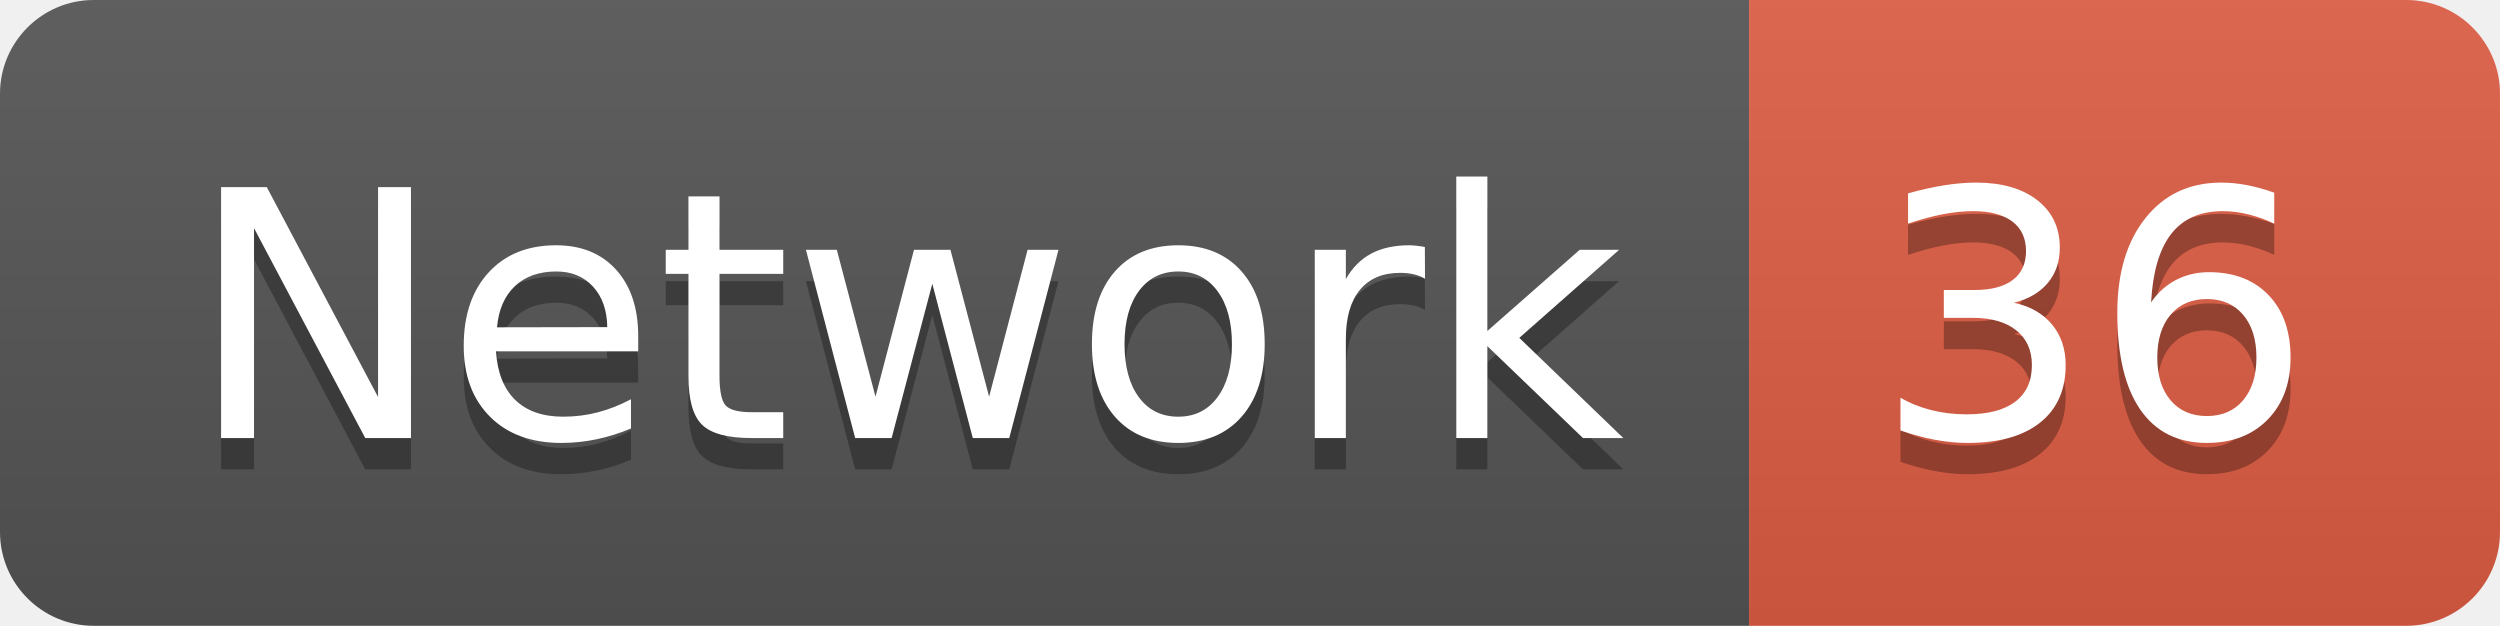
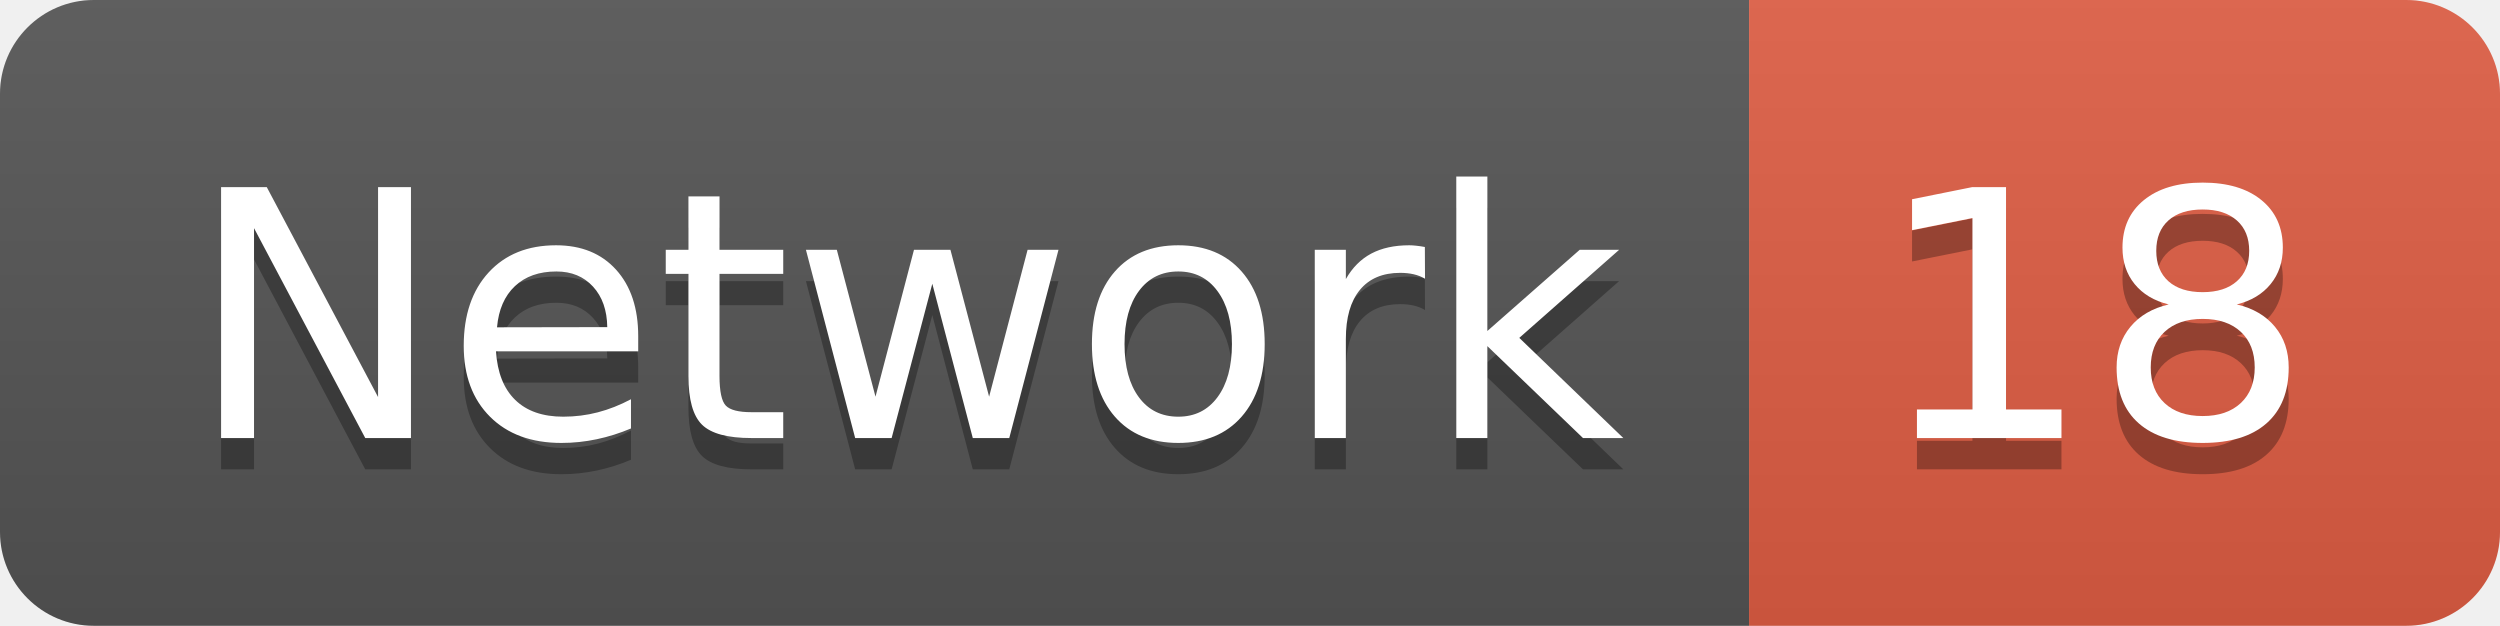
<svg xmlns="http://www.w3.org/2000/svg" width="79.9" height="20">
  <linearGradient id="smooth" x2="0" y2="100%">
    <stop offset="0" stop-color="#bbb" stop-opacity=".1" />
    <stop offset="1" stop-opacity=".1" />
  </linearGradient>
  <clipPath id="round">
    <rect width="79.9" height="20" rx="3" fill="#fff" />
  </clipPath>
  <g clip-path="url(#round)">
    <rect width="55.9" height="20" fill="#555" />
    <rect x="55.9" width="24.0" height="20" fill="#e05d44" />
    <rect width="79.9" height="20" fill="url(#smooth)" />
  </g>
  <g fill="#fff" text-anchor="middle" font-family="DejaVu Sans,Verdana,Geneva,sans-serif" font-size="110">
    <text x="289.5" y="150" fill="#010101" fill-opacity=".3" transform="scale(0.1)" textLength="459.0" lengthAdjust="spacing">Network</text>
    <text x="289.5" y="140" transform="scale(0.1)" textLength="459.0" lengthAdjust="spacing">Network</text>
-     <text x="669.0" y="150" fill="#010101" fill-opacity=".3" transform="scale(0.1)" textLength="140.0" lengthAdjust="spacing">36</text>
-     <text x="669.0" y="140" transform="scale(0.1)" textLength="140.0" lengthAdjust="spacing">36</text>
+     <text x="669.0" y="150" fill="#010101" fill-opacity=".3" transform="scale(0.1)" textLength="140.0" lengthAdjust="spacing">18</text>
+     <text x="669.0" y="140" transform="scale(0.1)" textLength="140.0" lengthAdjust="spacing">18</text>
  </g>
</svg>
